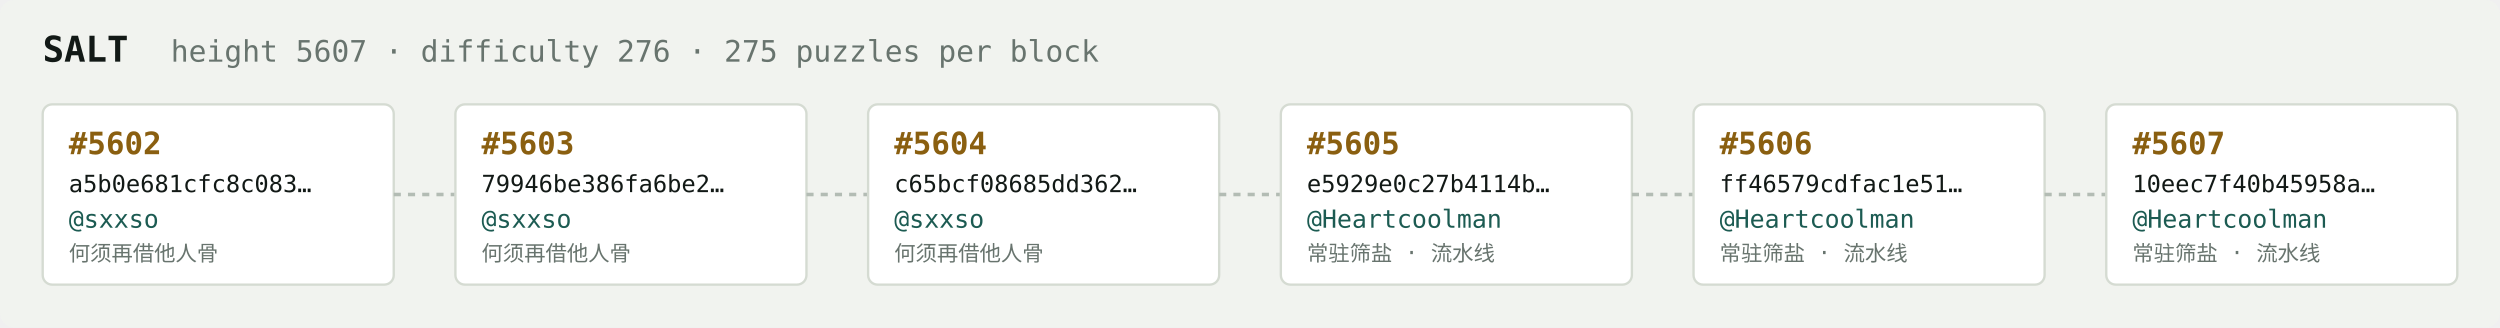
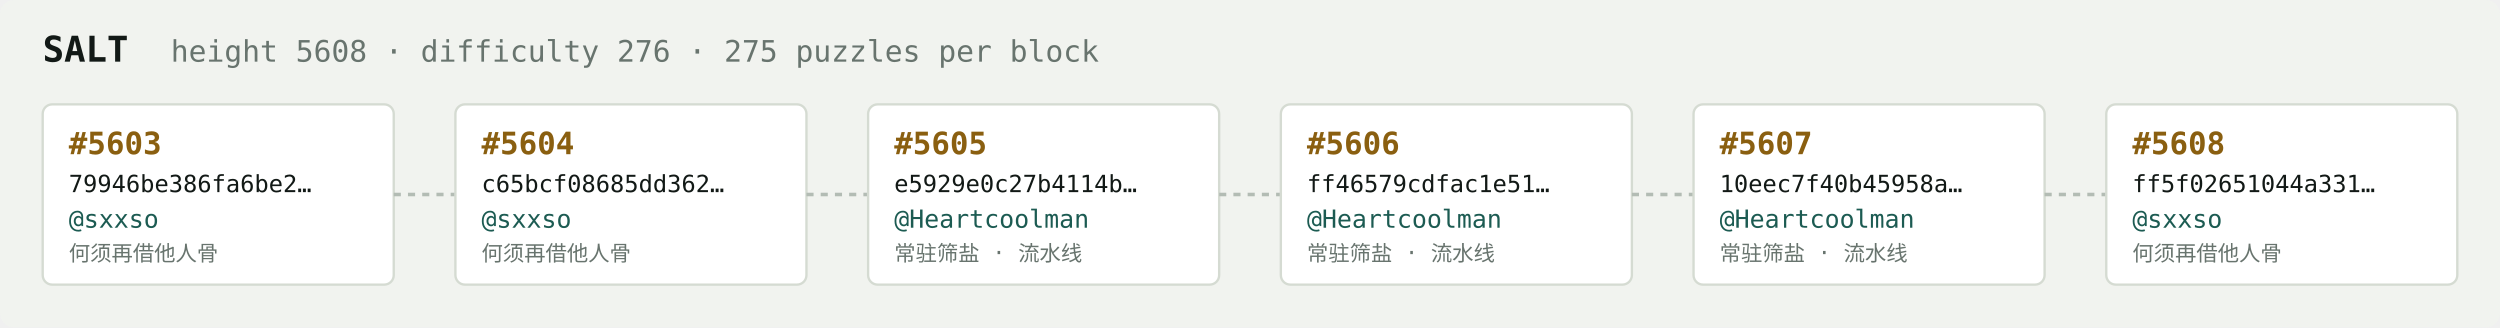
<svg xmlns="http://www.w3.org/2000/svg" width="1054" height="138" viewBox="0 0 1054 138" font-family="ui-monospace,SFMono-Regular,Menlo,monospace">
  <rect fill="#f1f3ef" width="1054" height="138" rx="6" />
  <text x="18" y="26" fill="#121916" font-size="15" font-weight="700">SALT</text>
-   <text x="72" y="26" fill="#68746e" font-size="12.5">height 5607 · difficulty 276 · 275 puzzles per block</text>
+   <text x="72" y="26" fill="#68746e" font-size="12.5">height 5608 · difficulty 276 · 275 puzzles per block</text>
  <rect x="18" y="44" width="148" height="76" rx="4" fill="#ffffff" stroke="#d5dbd2" stroke-width="1" />
-   <text x="29" y="65" fill="#8a5f10" font-size="13" font-weight="700">#5602</text>
-   <text x="29" y="81" fill="#121916" font-size="10">a5b0e681cfc8c083…</text>
+   <text x="29" y="65" fill="#8a5f10" font-size="13" font-weight="700">#5603</text>
+   <text x="29" y="81" fill="#121916" font-size="10">79946be386fa6be2…</text>
  <text x="29" y="96" fill="#1c5b52" font-size="10.5">@sxxso</text>
  <text x="29" y="110" fill="#68746e" font-size="9">何须再借他人骨</text>
  <line x1="166" y1="82.0" x2="192" y2="82.0" stroke="#b3bcb4" stroke-width="1.5" stroke-dasharray="3 3" />
  <rect x="192" y="44" width="148" height="76" rx="4" fill="#ffffff" stroke="#d5dbd2" stroke-width="1" />
-   <text x="203" y="65" fill="#8a5f10" font-size="13" font-weight="700">#5603</text>
-   <text x="203" y="81" fill="#121916" font-size="10">79946be386fa6be2…</text>
+   <text x="203" y="65" fill="#8a5f10" font-size="13" font-weight="700">#5604</text>
+   <text x="203" y="81" fill="#121916" font-size="10">c65bcf08685dd362…</text>
  <text x="203" y="96" fill="#1c5b52" font-size="10.5">@sxxso</text>
  <text x="203" y="110" fill="#68746e" font-size="9">何须再借他人骨</text>
  <line x1="340" y1="82.0" x2="366" y2="82.0" stroke="#b3bcb4" stroke-width="1.5" stroke-dasharray="3 3" />
  <rect x="366" y="44" width="148" height="76" rx="4" fill="#ffffff" stroke="#d5dbd2" stroke-width="1" />
-   <text x="377" y="65" fill="#8a5f10" font-size="13" font-weight="700">#5604</text>
-   <text x="377" y="81" fill="#121916" font-size="10">c65bcf08685dd362…</text>
-   <text x="377" y="96" fill="#1c5b52" font-size="10.5">@sxxso</text>
-   <text x="377" y="110" fill="#68746e" font-size="9">何须再借他人骨</text>
+   <text x="377" y="65" fill="#8a5f10" font-size="13" font-weight="700">#5605</text>
+   <text x="377" y="81" fill="#121916" font-size="10">e5929e0c27b4114b…</text>
+   <text x="377" y="96" fill="#1c5b52" font-size="10.5">@Heartcoolman</text>
+   <text x="377" y="110" fill="#68746e" font-size="9">常驻筛盐 · 流水线</text>
  <line x1="514" y1="82.0" x2="540" y2="82.0" stroke="#b3bcb4" stroke-width="1.5" stroke-dasharray="3 3" />
  <rect x="540" y="44" width="148" height="76" rx="4" fill="#ffffff" stroke="#d5dbd2" stroke-width="1" />
-   <text x="551" y="65" fill="#8a5f10" font-size="13" font-weight="700">#5605</text>
-   <text x="551" y="81" fill="#121916" font-size="10">e5929e0c27b4114b…</text>
+   <text x="551" y="65" fill="#8a5f10" font-size="13" font-weight="700">#5606</text>
+   <text x="551" y="81" fill="#121916" font-size="10">ff46579cdfac1e51…</text>
  <text x="551" y="96" fill="#1c5b52" font-size="10.5">@Heartcoolman</text>
  <text x="551" y="110" fill="#68746e" font-size="9">常驻筛盐 · 流水线</text>
  <line x1="688" y1="82.0" x2="714" y2="82.0" stroke="#b3bcb4" stroke-width="1.5" stroke-dasharray="3 3" />
  <rect x="714" y="44" width="148" height="76" rx="4" fill="#ffffff" stroke="#d5dbd2" stroke-width="1" />
-   <text x="725" y="65" fill="#8a5f10" font-size="13" font-weight="700">#5606</text>
-   <text x="725" y="81" fill="#121916" font-size="10">ff46579cdfac1e51…</text>
+   <text x="725" y="65" fill="#8a5f10" font-size="13" font-weight="700">#5607</text>
+   <text x="725" y="81" fill="#121916" font-size="10">10eec7f40b45958a…</text>
  <text x="725" y="96" fill="#1c5b52" font-size="10.5">@Heartcoolman</text>
  <text x="725" y="110" fill="#68746e" font-size="9">常驻筛盐 · 流水线</text>
  <line x1="862" y1="82.0" x2="888" y2="82.0" stroke="#b3bcb4" stroke-width="1.5" stroke-dasharray="3 3" />
  <rect x="888" y="44" width="148" height="76" rx="4" fill="#ffffff" stroke="#d5dbd2" stroke-width="1" />
-   <text x="899" y="65" fill="#8a5f10" font-size="13" font-weight="700">#5607</text>
-   <text x="899" y="81" fill="#121916" font-size="10">10eec7f40b45958a…</text>
-   <text x="899" y="96" fill="#1c5b52" font-size="10.5">@Heartcoolman</text>
-   <text x="899" y="110" fill="#68746e" font-size="9">常驻筛盐 · 流水线</text>
+   <text x="899" y="65" fill="#8a5f10" font-size="13" font-weight="700">#5608</text>
+   <text x="899" y="81" fill="#121916" font-size="10">ff5f02651044a331…</text>
+   <text x="899" y="96" fill="#1c5b52" font-size="10.5">@sxxso</text>
+   <text x="899" y="110" fill="#68746e" font-size="9">何须再借他人骨</text>
</svg>
